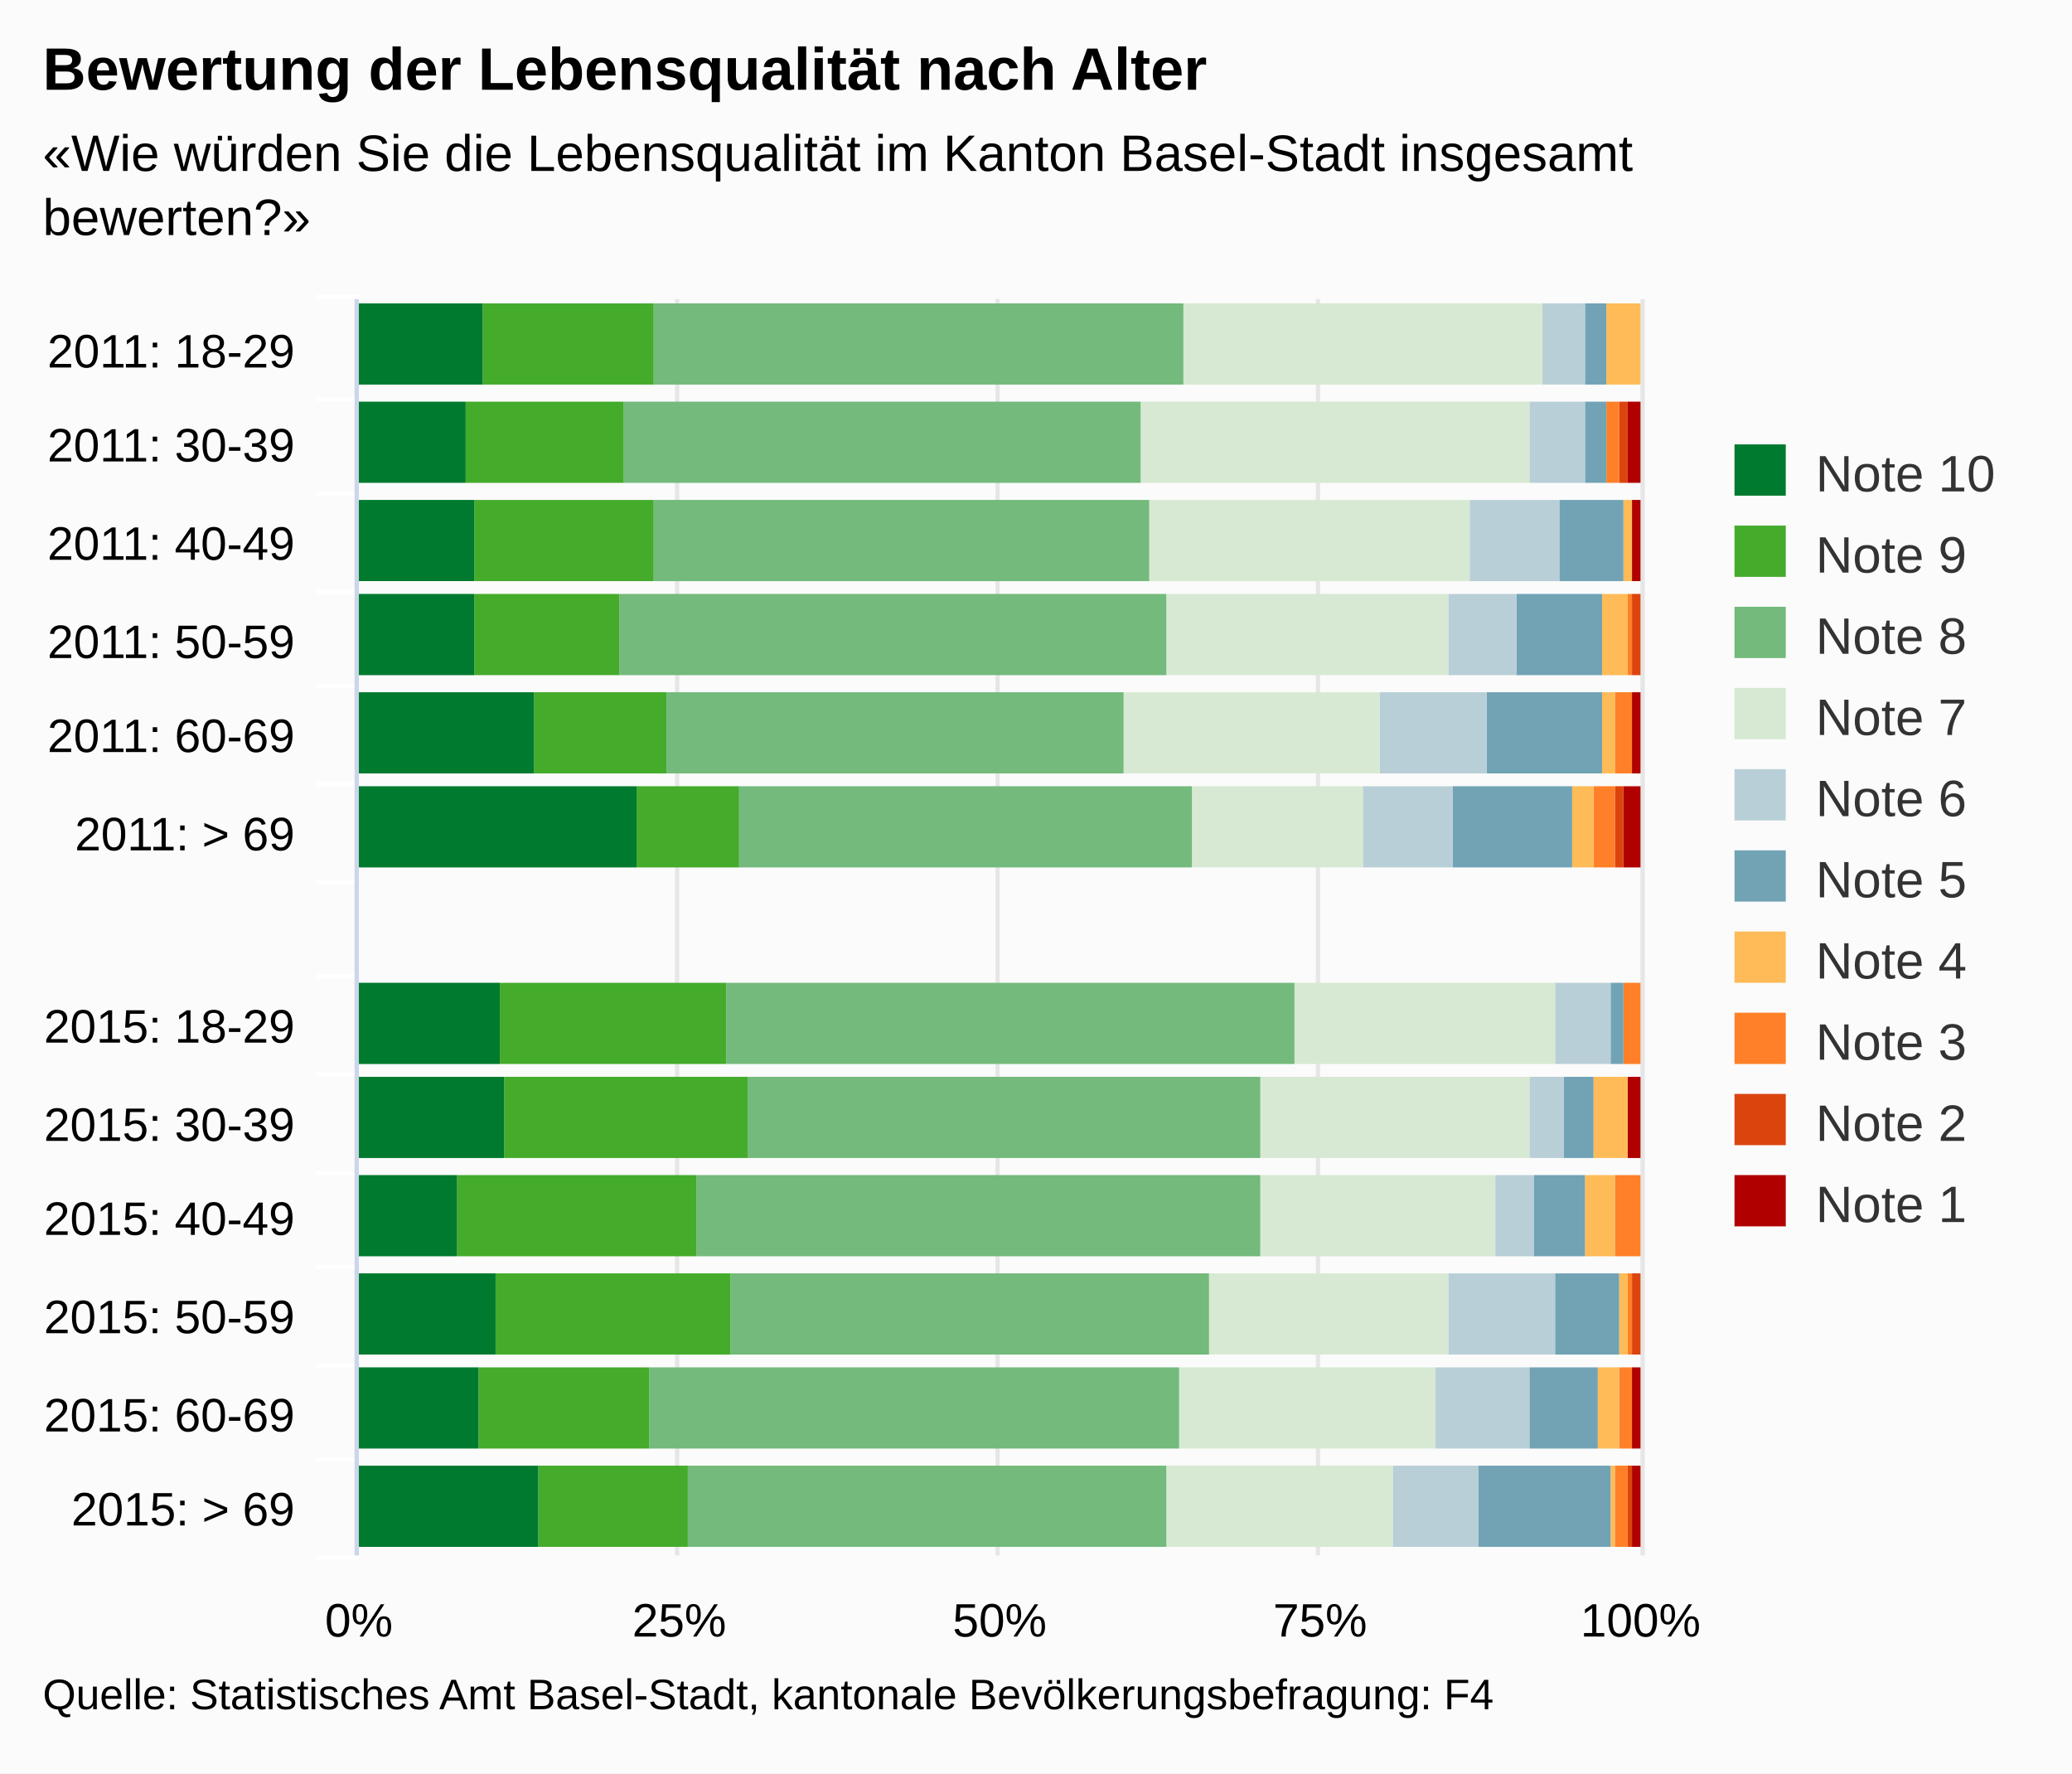
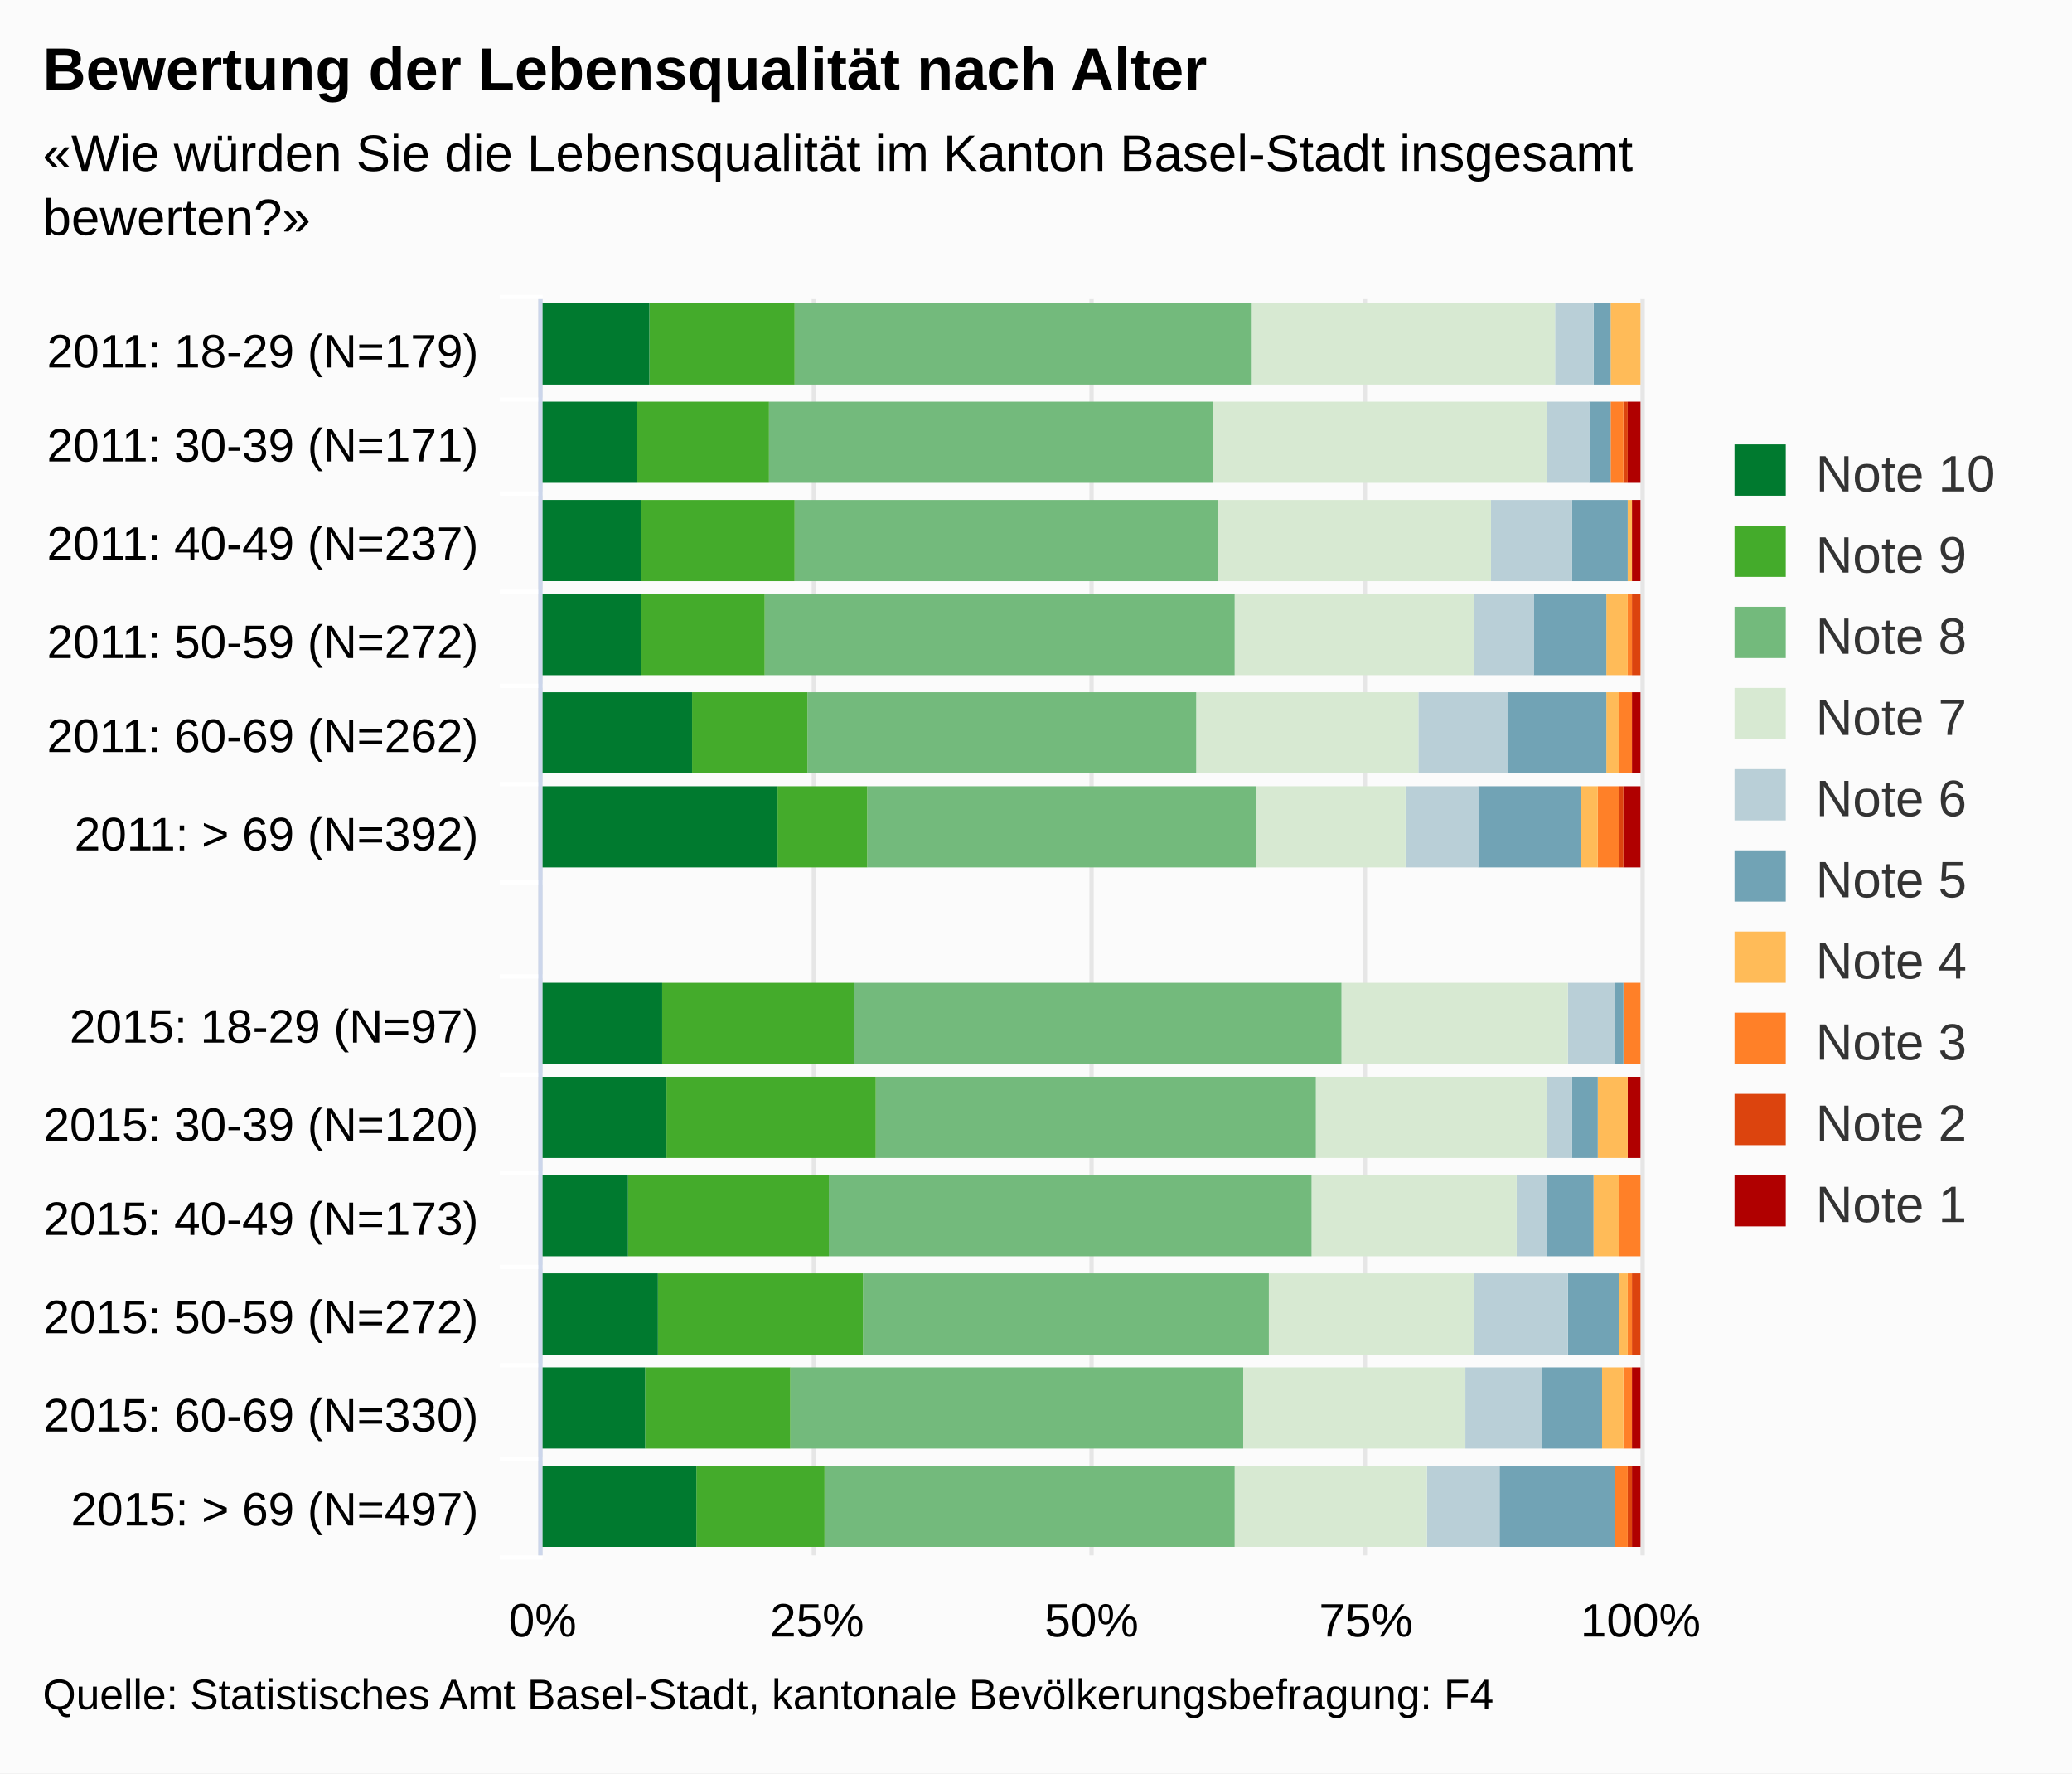
<svg xmlns="http://www.w3.org/2000/svg" version="1.1" class="highcharts-root" style="font-family:arial;font-size:12px;" viewBox="0 0 485 415">
  <defs>
    <clipPath>
-       <rect x="0" y="0" width="294" height="300" fill="none" />
+       <rect x="0" y="0" width="294" height="257" fill="none" />
    </clipPath>
    <clipPath id="a">
-       <rect x="0" y="0" width="294" height="300" fill="none" />
+       <rect x="0" y="0" width="294" height="257" fill="none" />
    </clipPath>
  </defs>
  <rect fill="#fbfbfb" class="highcharts-background" x="0" y="0" width="485" height="415" rx="0" ry="0" />
-   <rect fill="none" class="highcharts-plot-background" x="84" y="70" width="300" height="294" />
+   <rect fill="none" class="highcharts-plot-background" x="127" y="70" width="257" height="294" />
  <g class="highcharts-pane-group" />
  <g class="highcharts-grid highcharts-xaxis-grid ">
-     <path fill="none" class="highcharts-grid-line" d="M 84 93.5 L 384 93.5" opacity="1" />
-     <path fill="none" class="highcharts-grid-line" d="M 84 115.5 L 384 115.5" opacity="1" />
-     <path fill="none" class="highcharts-grid-line" d="M 84 138.5 L 384 138.5" opacity="1" />
-     <path fill="none" class="highcharts-grid-line" d="M 84 160.5 L 384 160.5" opacity="1" />
-     <path fill="none" class="highcharts-grid-line" d="M 84 183.5 L 384 183.5" opacity="1" />
-     <path fill="none" class="highcharts-grid-line" d="M 84 206.5 L 384 206.5" opacity="1" />
-     <path fill="none" class="highcharts-grid-line" d="M 84 228.5 L 384 228.5" opacity="1" />
-     <path fill="none" class="highcharts-grid-line" d="M 84 251.5 L 384 251.5" opacity="1" />
-     <path fill="none" class="highcharts-grid-line" d="M 84 274.5 L 384 274.5" opacity="1" />
-     <path fill="none" class="highcharts-grid-line" d="M 84 296.5 L 384 296.5" opacity="1" />
-     <path fill="none" class="highcharts-grid-line" d="M 84 319.5 L 384 319.5" opacity="1" />
-     <path fill="none" class="highcharts-grid-line" d="M 84 341.5 L 384 341.5" opacity="1" />
-     <path fill="none" class="highcharts-grid-line" d="M 84 364.5 L 384 364.5" opacity="1" />
-     <path fill="none" class="highcharts-grid-line" d="M 84 70.5 L 384 70.5" opacity="1" />
+     <path fill="none" class="highcharts-grid-line" d="M 127 93.5 L 384 93.5" opacity="1" />
+     <path fill="none" class="highcharts-grid-line" d="M 127 115.5 L 384 115.5" opacity="1" />
+     <path fill="none" class="highcharts-grid-line" d="M 127 138.5 L 384 138.5" opacity="1" />
+     <path fill="none" class="highcharts-grid-line" d="M 127 160.5 L 384 160.5" opacity="1" />
+     <path fill="none" class="highcharts-grid-line" d="M 127 183.5 L 384 183.5" opacity="1" />
+     <path fill="none" class="highcharts-grid-line" d="M 127 206.5 L 384 206.5" opacity="1" />
+     <path fill="none" class="highcharts-grid-line" d="M 127 228.5 L 384 228.5" opacity="1" />
+     <path fill="none" class="highcharts-grid-line" d="M 127 251.5 L 384 251.5" opacity="1" />
+     <path fill="none" class="highcharts-grid-line" d="M 127 274.5 L 384 274.5" opacity="1" />
+     <path fill="none" class="highcharts-grid-line" d="M 127 296.5 L 384 296.5" opacity="1" />
+     <path fill="none" class="highcharts-grid-line" d="M 127 319.5 L 384 319.5" opacity="1" />
+     <path fill="none" class="highcharts-grid-line" d="M 127 341.5 L 384 341.5" opacity="1" />
+     <path fill="none" class="highcharts-grid-line" d="M 127 364.5 L 384 364.5" opacity="1" />
+     <path fill="none" class="highcharts-grid-line" d="M 127 70.5 L 384 70.5" opacity="1" />
  </g>
  <g class="highcharts-grid highcharts-yaxis-grid ">
-     <path fill="none" stroke="#e6e6e6" stroke-width="1" class="highcharts-grid-line" d="M 83.5 70 L 83.5 364" opacity="1" />
-     <path fill="none" stroke="#e6e6e6" stroke-width="1" class="highcharts-grid-line" d="M 158.5 70 L 158.5 364" opacity="1" />
-     <path fill="none" stroke="#e6e6e6" stroke-width="1" class="highcharts-grid-line" d="M 233.5 70 L 233.5 364" opacity="1" />
-     <path fill="none" stroke="#e6e6e6" stroke-width="1" class="highcharts-grid-line" d="M 308.5 70 L 308.5 364" opacity="1" />
+     <path fill="none" stroke="#e6e6e6" stroke-width="1" class="highcharts-grid-line" d="M 126.5 70 L 126.5 364" opacity="1" />
+     <path fill="none" stroke="#e6e6e6" stroke-width="1" class="highcharts-grid-line" d="M 190.5 70 L 190.5 364" opacity="1" />
+     <path fill="none" stroke="#e6e6e6" stroke-width="1" class="highcharts-grid-line" d="M 255.5 70 L 255.5 364" opacity="1" />
+     <path fill="none" stroke="#e6e6e6" stroke-width="1" class="highcharts-grid-line" d="M 319.5 70 L 319.5 364" opacity="1" />
    <path fill="none" stroke="#e6e6e6" stroke-width="1" class="highcharts-grid-line" d="M 384.5 70 L 384.5 364" opacity="1" />
  </g>
-   <rect fill="none" class="highcharts-plot-border" x="84" y="70" width="300" height="294" />
+   <rect fill="none" class="highcharts-plot-border" x="127" y="70" width="257" height="294" />
  <g class="highcharts-axis highcharts-xaxis ">
-     <path fill="none" class="highcharts-tick" stroke="#FFFFFF" stroke-width="1" d="M 84 93.5 L 74 93.5" opacity="1" />
-     <path fill="none" class="highcharts-tick" stroke="#FFFFFF" stroke-width="1" d="M 84 115.5 L 74 115.5" opacity="1" />
-     <path fill="none" class="highcharts-tick" stroke="#FFFFFF" stroke-width="1" d="M 84 138.5 L 74 138.5" opacity="1" />
-     <path fill="none" class="highcharts-tick" stroke="#FFFFFF" stroke-width="1" d="M 84 160.5 L 74 160.5" opacity="1" />
-     <path fill="none" class="highcharts-tick" stroke="#FFFFFF" stroke-width="1" d="M 84 183.5 L 74 183.5" opacity="1" />
-     <path fill="none" class="highcharts-tick" stroke="#FFFFFF" stroke-width="1" d="M 84 206.5 L 74 206.5" opacity="1" />
-     <path fill="none" class="highcharts-tick" stroke="#FFFFFF" stroke-width="1" d="M 84 228.5 L 74 228.5" opacity="1" />
-     <path fill="none" class="highcharts-tick" stroke="#FFFFFF" stroke-width="1" d="M 84 251.5 L 74 251.5" opacity="1" />
-     <path fill="none" class="highcharts-tick" stroke="#FFFFFF" stroke-width="1" d="M 84 274.5 L 74 274.5" opacity="1" />
-     <path fill="none" class="highcharts-tick" stroke="#FFFFFF" stroke-width="1" d="M 84 296.5 L 74 296.5" opacity="1" />
-     <path fill="none" class="highcharts-tick" stroke="#FFFFFF" stroke-width="1" d="M 84 319.5 L 74 319.5" opacity="1" />
-     <path fill="none" class="highcharts-tick" stroke="#FFFFFF" stroke-width="1" d="M 84 341.5 L 74 341.5" opacity="1" />
-     <path fill="none" class="highcharts-tick" stroke="#FFFFFF" stroke-width="1" d="M 84 364.5 L 74 364.5" opacity="1" />
-     <path fill="none" class="highcharts-tick" stroke="#FFFFFF" stroke-width="1" d="M 84 69.5 L 74 69.5" opacity="1" />
-     <path fill="none" class="highcharts-axis-line" stroke="#ccd6eb" stroke-width="1" d="M 83.5 70 L 83.5 364" />
+     <path fill="none" class="highcharts-tick" stroke="#FFFFFF" stroke-width="1" d="M 127 93.5 L 117 93.5" opacity="1" />
+     <path fill="none" class="highcharts-tick" stroke="#FFFFFF" stroke-width="1" d="M 127 115.5 L 117 115.5" opacity="1" />
+     <path fill="none" class="highcharts-tick" stroke="#FFFFFF" stroke-width="1" d="M 127 138.5 L 117 138.5" opacity="1" />
+     <path fill="none" class="highcharts-tick" stroke="#FFFFFF" stroke-width="1" d="M 127 160.5 L 117 160.5" opacity="1" />
+     <path fill="none" class="highcharts-tick" stroke="#FFFFFF" stroke-width="1" d="M 127 183.5 L 117 183.5" opacity="1" />
+     <path fill="none" class="highcharts-tick" stroke="#FFFFFF" stroke-width="1" d="M 127 206.5 L 117 206.5" opacity="1" />
+     <path fill="none" class="highcharts-tick" stroke="#FFFFFF" stroke-width="1" d="M 127 228.5 L 117 228.5" opacity="1" />
+     <path fill="none" class="highcharts-tick" stroke="#FFFFFF" stroke-width="1" d="M 127 251.5 L 117 251.5" opacity="1" />
+     <path fill="none" class="highcharts-tick" stroke="#FFFFFF" stroke-width="1" d="M 127 274.5 L 117 274.5" opacity="1" />
+     <path fill="none" class="highcharts-tick" stroke="#FFFFFF" stroke-width="1" d="M 127 296.5 L 117 296.5" opacity="1" />
+     <path fill="none" class="highcharts-tick" stroke="#FFFFFF" stroke-width="1" d="M 127 319.5 L 117 319.5" opacity="1" />
+     <path fill="none" class="highcharts-tick" stroke="#FFFFFF" stroke-width="1" d="M 127 341.5 L 117 341.5" opacity="1" />
+     <path fill="none" class="highcharts-tick" stroke="#FFFFFF" stroke-width="1" d="M 127 364.5 L 117 364.5" opacity="1" />
+     <path fill="none" class="highcharts-tick" stroke="#FFFFFF" stroke-width="1" d="M 127 69.5 L 117 69.5" opacity="1" />
+     <path fill="none" class="highcharts-axis-line" stroke="#ccd6eb" stroke-width="1" d="M 126.5 70 L 126.5 364" />
  </g>
  <g class="highcharts-axis highcharts-yaxis ">
-     <path fill="none" class="highcharts-axis-line" d="M 84 364 L 384 364" />
+     <path fill="none" class="highcharts-axis-line" d="M 127 364 L 384 364" />
  </g>
  <g class="highcharts-series-group">
    <g class="highcharts-series highcharts-series-0 highcharts-column-series highcharts-color-undefined " transform="translate(384,364) rotate(90) scale(-1,1) scale(1 1)" clip-path="url(#a)">
      <rect x="274" y="1" width="19" height="0" fill="#b00000" class="highcharts-point" />
      <rect x="251" y="0" width="19" height="3" fill="#b00000" class="highcharts-point" />
      <rect x="228" y="0" width="19" height="2" fill="#b00000" class="highcharts-point" />
      <rect x="206" y="1" width="19" height="0" fill="#b00000" class="highcharts-point" />
      <rect x="183" y="0" width="19" height="2" fill="#b00000" class="highcharts-point" />
      <rect x="161" y="0" width="19" height="4" fill="#b00000" class="highcharts-point" />
      <rect x="115" y="1" width="19" height="0" fill="#b00000" class="highcharts-point" />
      <rect x="93" y="0" width="19" height="3" fill="#b00000" class="highcharts-point" />
      <rect x="70" y="1" width="19" height="0" fill="#b00000" class="highcharts-point" />
      <rect x="47" y="1" width="19" height="0" fill="#b00000" class="highcharts-point" />
      <rect x="25" y="0" width="19" height="2" fill="#b00000" class="highcharts-point" />
      <rect x="2" y="0" width="19" height="2" fill="#b00000" class="highcharts-point" />
    </g>
    <g class="highcharts-markers highcharts-series-0 highcharts-column-series highcharts-color-undefined " transform="translate(384,364) rotate(90) scale(-1,1) scale(1 1)" clip-path="none" />
    <g class="highcharts-series highcharts-series-1 highcharts-column-series highcharts-color-undefined " transform="translate(384,364) rotate(90) scale(-1,1) scale(1 1)" clip-path="url(#a)">
      <rect x="274" y="1" width="19" height="0" fill="#dc440e" class="highcharts-point" />
-       <rect x="251" y="3" width="19" height="2" fill="#dc440e" class="highcharts-point" />
+       <rect x="251" y="3" width="19" height="1" fill="#dc440e" class="highcharts-point" />
      <rect x="228" y="2" width="19" height="0" fill="#dc440e" class="highcharts-point" />
      <rect x="206" y="0" width="19" height="2" fill="#dc440e" class="highcharts-point" />
      <rect x="183" y="2" width="19" height="0" fill="#dc440e" class="highcharts-point" />
-       <rect x="161" y="4" width="19" height="2" fill="#dc440e" class="highcharts-point" />
+       <rect x="161" y="4" width="19" height="1" fill="#dc440e" class="highcharts-point" />
      <rect x="115" y="1" width="19" height="0" fill="#dc440e" class="highcharts-point" />
      <rect x="93" y="3" width="19" height="0" fill="#dc440e" class="highcharts-point" />
      <rect x="70" y="1" width="19" height="0" fill="#dc440e" class="highcharts-point" />
      <rect x="47" y="0" width="19" height="2" fill="#dc440e" class="highcharts-point" />
      <rect x="25" y="2" width="19" height="0" fill="#dc440e" class="highcharts-point" />
      <rect x="2" y="2" width="19" height="1" fill="#dc440e" class="highcharts-point" />
    </g>
    <g class="highcharts-markers highcharts-series-1 highcharts-column-series highcharts-color-undefined " transform="translate(384,364) rotate(90) scale(-1,1) scale(1 1)" clip-path="none" />
    <g class="highcharts-series highcharts-series-2 highcharts-column-series highcharts-color-undefined " transform="translate(384,364) rotate(90) scale(-1,1) scale(1 1)" clip-path="url(#a)">
      <rect x="274" y="1" width="19" height="0" fill="#ff8028" class="highcharts-point" />
-       <rect x="251" y="5" width="19" height="3" fill="#ff8028" class="highcharts-point" />
+       <rect x="251" y="4" width="19" height="3" fill="#ff8028" class="highcharts-point" />
      <rect x="228" y="2" width="19" height="0" fill="#ff8028" class="highcharts-point" />
      <rect x="206" y="2" width="19" height="1" fill="#ff8028" class="highcharts-point" />
-       <rect x="183" y="2" width="19" height="4" fill="#ff8028" class="highcharts-point" />
-       <rect x="161" y="6" width="19" height="5" fill="#ff8028" class="highcharts-point" />
+       <rect x="183" y="2" width="19" height="3" fill="#ff8028" class="highcharts-point" />
+       <rect x="161" y="5" width="19" height="5" fill="#ff8028" class="highcharts-point" />
      <rect x="115" y="0" width="19" height="4" fill="#ff8028" class="highcharts-point" />
      <rect x="93" y="3" width="19" height="0" fill="#ff8028" class="highcharts-point" />
-       <rect x="70" y="0" width="19" height="6" fill="#ff8028" class="highcharts-point" />
+       <rect x="70" y="0" width="19" height="5" fill="#ff8028" class="highcharts-point" />
      <rect x="47" y="2" width="19" height="1" fill="#ff8028" class="highcharts-point" />
-       <rect x="25" y="2" width="19" height="3" fill="#ff8028" class="highcharts-point" />
+       <rect x="25" y="2" width="19" height="2" fill="#ff8028" class="highcharts-point" />
      <rect x="2" y="3" width="19" height="3" fill="#ff8028" class="highcharts-point" />
    </g>
    <g class="highcharts-markers highcharts-series-2 highcharts-column-series highcharts-color-undefined " transform="translate(384,364) rotate(90) scale(-1,1) scale(1 1)" clip-path="none" />
    <g class="highcharts-series highcharts-series-3 highcharts-column-series highcharts-color-undefined " transform="translate(384,364) rotate(90) scale(-1,1) scale(1 1)" clip-path="url(#a)">
-       <rect x="274" y="0" width="19" height="8" fill="#ffbb58" class="highcharts-point" />
-       <rect x="251" y="8" width="19" height="0" fill="#ffbb58" class="highcharts-point" />
-       <rect x="228" y="2" width="19" height="2" fill="#ffbb58" class="highcharts-point" />
-       <rect x="206" y="3" width="19" height="6" fill="#ffbb58" class="highcharts-point" />
-       <rect x="183" y="6" width="19" height="3" fill="#ffbb58" class="highcharts-point" />
-       <rect x="161" y="11" width="19" height="5" fill="#ffbb58" class="highcharts-point" />
+       <rect x="274" y="0" width="19" height="7" fill="#ffbb58" class="highcharts-point" />
+       <rect x="251" y="7" width="19" height="0" fill="#ffbb58" class="highcharts-point" />
+       <rect x="228" y="2" width="19" height="1" fill="#ffbb58" class="highcharts-point" />
+       <rect x="206" y="3" width="19" height="5" fill="#ffbb58" class="highcharts-point" />
+       <rect x="183" y="5" width="19" height="3" fill="#ffbb58" class="highcharts-point" />
+       <rect x="161" y="10" width="19" height="4" fill="#ffbb58" class="highcharts-point" />
      <rect x="115" y="4" width="19" height="0" fill="#ffbb58" class="highcharts-point" />
-       <rect x="93" y="3" width="19" height="8" fill="#ffbb58" class="highcharts-point" />
-       <rect x="70" y="6" width="19" height="7" fill="#ffbb58" class="highcharts-point" />
+       <rect x="93" y="3" width="19" height="7" fill="#ffbb58" class="highcharts-point" />
+       <rect x="70" y="5" width="19" height="6" fill="#ffbb58" class="highcharts-point" />
      <rect x="47" y="3" width="19" height="2" fill="#ffbb58" class="highcharts-point" />
-       <rect x="25" y="5" width="19" height="5" fill="#ffbb58" class="highcharts-point" />
-       <rect x="2" y="6" width="19" height="1" fill="#ffbb58" class="highcharts-point" />
+       <rect x="25" y="4" width="19" height="5" fill="#ffbb58" class="highcharts-point" />
+       <rect x="2" y="6" width="19" height="0" fill="#ffbb58" class="highcharts-point" />
    </g>
    <g class="highcharts-markers highcharts-series-3 highcharts-column-series highcharts-color-undefined " transform="translate(384,364) rotate(90) scale(-1,1) scale(1 1)" clip-path="none" />
    <g class="highcharts-series highcharts-series-4 highcharts-column-series highcharts-color-undefined " transform="translate(384,364) rotate(90) scale(-1,1) scale(1 1)" clip-path="url(#a)">
-       <rect x="274" y="8" width="19" height="5" fill="#71a3b5" class="highcharts-point" />
-       <rect x="251" y="8" width="19" height="5" fill="#71a3b5" class="highcharts-point" />
-       <rect x="228" y="4" width="19" height="15" fill="#71a3b5" class="highcharts-point" />
-       <rect x="206" y="9" width="19" height="20" fill="#71a3b5" class="highcharts-point" />
-       <rect x="183" y="9" width="19" height="27" fill="#71a3b5" class="highcharts-point" />
-       <rect x="161" y="16" width="19" height="28" fill="#71a3b5" class="highcharts-point" />
-       <rect x="115" y="4" width="19" height="3" fill="#71a3b5" class="highcharts-point" />
-       <rect x="93" y="11" width="19" height="7" fill="#71a3b5" class="highcharts-point" />
-       <rect x="70" y="13" width="19" height="12" fill="#71a3b5" class="highcharts-point" />
-       <rect x="47" y="5" width="19" height="15" fill="#71a3b5" class="highcharts-point" />
-       <rect x="25" y="10" width="19" height="16" fill="#71a3b5" class="highcharts-point" />
-       <rect x="2" y="7" width="19" height="31" fill="#71a3b5" class="highcharts-point" />
+       <rect x="274" y="7" width="19" height="4" fill="#71a3b5" class="highcharts-point" />
+       <rect x="251" y="7" width="19" height="5" fill="#71a3b5" class="highcharts-point" />
+       <rect x="228" y="3" width="19" height="13" fill="#71a3b5" class="highcharts-point" />
+       <rect x="206" y="8" width="19" height="17" fill="#71a3b5" class="highcharts-point" />
+       <rect x="183" y="8" width="19" height="23" fill="#71a3b5" class="highcharts-point" />
+       <rect x="161" y="14" width="19" height="24" fill="#71a3b5" class="highcharts-point" />
+       <rect x="115" y="4" width="19" height="2" fill="#71a3b5" class="highcharts-point" />
+       <rect x="93" y="10" width="19" height="6" fill="#71a3b5" class="highcharts-point" />
+       <rect x="70" y="11" width="19" height="11" fill="#71a3b5" class="highcharts-point" />
+       <rect x="47" y="5" width="19" height="12" fill="#71a3b5" class="highcharts-point" />
+       <rect x="25" y="9" width="19" height="14" fill="#71a3b5" class="highcharts-point" />
+       <rect x="2" y="6" width="19" height="27" fill="#71a3b5" class="highcharts-point" />
    </g>
    <g class="highcharts-markers highcharts-series-4 highcharts-column-series highcharts-color-undefined " transform="translate(384,364) rotate(90) scale(-1,1) scale(1 1)" clip-path="none" />
    <g class="highcharts-series highcharts-series-5 highcharts-column-series highcharts-color-undefined " transform="translate(384,364) rotate(90) scale(-1,1) scale(1 1)" clip-path="url(#a)">
-       <rect x="274" y="13" width="19" height="10" fill="#b9cfd7" class="highcharts-point" />
-       <rect x="251" y="13" width="19" height="13" fill="#b9cfd7" class="highcharts-point" />
-       <rect x="228" y="19" width="19" height="21" fill="#b9cfd7" class="highcharts-point" />
-       <rect x="206" y="29" width="19" height="16" fill="#b9cfd7" class="highcharts-point" />
-       <rect x="183" y="36" width="19" height="25" fill="#b9cfd7" class="highcharts-point" />
-       <rect x="161" y="44" width="19" height="21" fill="#b9cfd7" class="highcharts-point" />
-       <rect x="115" y="7" width="19" height="13" fill="#b9cfd7" class="highcharts-point" />
-       <rect x="93" y="18" width="19" height="8" fill="#b9cfd7" class="highcharts-point" />
-       <rect x="70" y="25" width="19" height="9" fill="#b9cfd7" class="highcharts-point" />
-       <rect x="47" y="20" width="19" height="25" fill="#b9cfd7" class="highcharts-point" />
-       <rect x="25" y="26" width="19" height="22" fill="#b9cfd7" class="highcharts-point" />
-       <rect x="2" y="38" width="19" height="20" fill="#b9cfd7" class="highcharts-point" />
+       <rect x="274" y="11" width="19" height="9" fill="#b9cfd7" class="highcharts-point" />
+       <rect x="251" y="12" width="19" height="10" fill="#b9cfd7" class="highcharts-point" />
+       <rect x="228" y="16" width="19" height="19" fill="#b9cfd7" class="highcharts-point" />
+       <rect x="206" y="25" width="19" height="14" fill="#b9cfd7" class="highcharts-point" />
+       <rect x="183" y="31" width="19" height="21" fill="#b9cfd7" class="highcharts-point" />
+       <rect x="161" y="38" width="19" height="17" fill="#b9cfd7" class="highcharts-point" />
+       <rect x="115" y="6" width="19" height="11" fill="#b9cfd7" class="highcharts-point" />
+       <rect x="93" y="16" width="19" height="6" fill="#b9cfd7" class="highcharts-point" />
+       <rect x="70" y="22" width="19" height="7" fill="#b9cfd7" class="highcharts-point" />
+       <rect x="47" y="17" width="19" height="22" fill="#b9cfd7" class="highcharts-point" />
+       <rect x="25" y="23" width="19" height="18" fill="#b9cfd7" class="highcharts-point" />
+       <rect x="2" y="33" width="19" height="17" fill="#b9cfd7" class="highcharts-point" />
    </g>
    <g class="highcharts-markers highcharts-series-5 highcharts-column-series highcharts-color-undefined " transform="translate(384,364) rotate(90) scale(-1,1) scale(1 1)" clip-path="none" />
    <g class="highcharts-series highcharts-series-6 highcharts-column-series highcharts-color-undefined " transform="translate(384,364) rotate(90) scale(-1,1) scale(1 1)" clip-path="url(#a)">
-       <rect x="274" y="23" width="19" height="84" fill="#d7e9d2" class="highcharts-point" />
-       <rect x="251" y="26" width="19" height="91" fill="#d7e9d2" class="highcharts-point" />
-       <rect x="228" y="40" width="19" height="75" fill="#d7e9d2" class="highcharts-point" />
-       <rect x="206" y="45" width="19" height="66" fill="#d7e9d2" class="highcharts-point" />
-       <rect x="183" y="61" width="19" height="60" fill="#d7e9d2" class="highcharts-point" />
-       <rect x="161" y="65" width="19" height="40" fill="#d7e9d2" class="highcharts-point" />
-       <rect x="115" y="20" width="19" height="61" fill="#d7e9d2" class="highcharts-point" />
-       <rect x="93" y="26" width="19" height="63" fill="#d7e9d2" class="highcharts-point" />
-       <rect x="70" y="34" width="19" height="55" fill="#d7e9d2" class="highcharts-point" />
-       <rect x="47" y="45" width="19" height="56" fill="#d7e9d2" class="highcharts-point" />
-       <rect x="25" y="48" width="19" height="60" fill="#d7e9d2" class="highcharts-point" />
-       <rect x="2" y="58" width="19" height="53" fill="#d7e9d2" class="highcharts-point" />
+       <rect x="274" y="20" width="19" height="71" fill="#d7e9d2" class="highcharts-point" />
+       <rect x="251" y="22" width="19" height="78" fill="#d7e9d2" class="highcharts-point" />
+       <rect x="228" y="35" width="19" height="64" fill="#d7e9d2" class="highcharts-point" />
+       <rect x="206" y="39" width="19" height="56" fill="#d7e9d2" class="highcharts-point" />
+       <rect x="183" y="52" width="19" height="52" fill="#d7e9d2" class="highcharts-point" />
+       <rect x="161" y="55" width="19" height="35" fill="#d7e9d2" class="highcharts-point" />
+       <rect x="115" y="17" width="19" height="53" fill="#d7e9d2" class="highcharts-point" />
+       <rect x="93" y="22" width="19" height="54" fill="#d7e9d2" class="highcharts-point" />
+       <rect x="70" y="29" width="19" height="48" fill="#d7e9d2" class="highcharts-point" />
+       <rect x="47" y="39" width="19" height="48" fill="#d7e9d2" class="highcharts-point" />
+       <rect x="25" y="41" width="19" height="52" fill="#d7e9d2" class="highcharts-point" />
+       <rect x="2" y="50" width="19" height="45" fill="#d7e9d2" class="highcharts-point" />
    </g>
    <g class="highcharts-markers highcharts-series-6 highcharts-column-series highcharts-color-undefined " transform="translate(384,364) rotate(90) scale(-1,1) scale(1 1)" clip-path="none" />
    <g class="highcharts-series highcharts-series-7 highcharts-column-series highcharts-color-undefined " transform="translate(384,364) rotate(90) scale(-1,1) scale(1 1)" clip-path="url(#a)">
-       <rect x="274" y="107" width="19" height="124" fill="#73ba7c" class="highcharts-point" />
-       <rect x="251" y="117" width="19" height="121" fill="#73ba7c" class="highcharts-point" />
-       <rect x="228" y="115" width="19" height="116" fill="#73ba7c" class="highcharts-point" />
-       <rect x="206" y="111" width="19" height="128" fill="#73ba7c" class="highcharts-point" />
-       <rect x="183" y="121" width="19" height="107" fill="#73ba7c" class="highcharts-point" />
-       <rect x="161" y="105" width="19" height="106" fill="#73ba7c" class="highcharts-point" />
-       <rect x="115" y="81" width="19" height="133" fill="#73ba7c" class="highcharts-point" />
-       <rect x="93" y="89" width="19" height="120" fill="#73ba7c" class="highcharts-point" />
-       <rect x="70" y="89" width="19" height="132" fill="#73ba7c" class="highcharts-point" />
-       <rect x="47" y="101" width="19" height="112" fill="#73ba7c" class="highcharts-point" />
-       <rect x="25" y="108" width="19" height="124" fill="#73ba7c" class="highcharts-point" />
-       <rect x="2" y="111" width="19" height="112" fill="#73ba7c" class="highcharts-point" />
+       <rect x="274" y="91" width="19" height="107" fill="#73ba7c" class="highcharts-point" />
+       <rect x="251" y="100" width="19" height="104" fill="#73ba7c" class="highcharts-point" />
+       <rect x="228" y="99" width="19" height="99" fill="#73ba7c" class="highcharts-point" />
+       <rect x="206" y="95" width="19" height="110" fill="#73ba7c" class="highcharts-point" />
+       <rect x="183" y="104" width="19" height="91" fill="#73ba7c" class="highcharts-point" />
+       <rect x="161" y="90" width="19" height="91" fill="#73ba7c" class="highcharts-point" />
+       <rect x="115" y="70" width="19" height="114" fill="#73ba7c" class="highcharts-point" />
+       <rect x="93" y="76" width="19" height="103" fill="#73ba7c" class="highcharts-point" />
+       <rect x="70" y="77" width="19" height="113" fill="#73ba7c" class="highcharts-point" />
+       <rect x="47" y="87" width="19" height="95" fill="#73ba7c" class="highcharts-point" />
+       <rect x="25" y="93" width="19" height="106" fill="#73ba7c" class="highcharts-point" />
+       <rect x="2" y="95" width="19" height="96" fill="#73ba7c" class="highcharts-point" />
    </g>
    <g class="highcharts-markers highcharts-series-7 highcharts-column-series highcharts-color-undefined " transform="translate(384,364) rotate(90) scale(-1,1) scale(1 1)" clip-path="none" />
    <g class="highcharts-series highcharts-series-8 highcharts-column-series highcharts-color-undefined " transform="translate(384,364) rotate(90) scale(-1,1) scale(1 1)" clip-path="url(#a)">
-       <rect x="274" y="231" width="19" height="40" fill="#44ab2b" class="highcharts-point" />
-       <rect x="251" y="238" width="19" height="37" fill="#44ab2b" class="highcharts-point" />
-       <rect x="228" y="231" width="19" height="42" fill="#44ab2b" class="highcharts-point" />
-       <rect x="206" y="239" width="19" height="34" fill="#44ab2b" class="highcharts-point" />
-       <rect x="183" y="228" width="19" height="31" fill="#44ab2b" class="highcharts-point" />
-       <rect x="161" y="211" width="19" height="24" fill="#44ab2b" class="highcharts-point" />
-       <rect x="115" y="214" width="19" height="53" fill="#44ab2b" class="highcharts-point" />
-       <rect x="93" y="209" width="19" height="57" fill="#44ab2b" class="highcharts-point" />
-       <rect x="70" y="221" width="19" height="56" fill="#44ab2b" class="highcharts-point" />
-       <rect x="47" y="213" width="19" height="55" fill="#44ab2b" class="highcharts-point" />
-       <rect x="25" y="232" width="19" height="40" fill="#44ab2b" class="highcharts-point" />
-       <rect x="2" y="223" width="19" height="35" fill="#44ab2b" class="highcharts-point" />
+       <rect x="274" y="198" width="19" height="34" fill="#44ab2b" class="highcharts-point" />
+       <rect x="251" y="204" width="19" height="31" fill="#44ab2b" class="highcharts-point" />
+       <rect x="228" y="198" width="19" height="36" fill="#44ab2b" class="highcharts-point" />
+       <rect x="206" y="205" width="19" height="29" fill="#44ab2b" class="highcharts-point" />
+       <rect x="183" y="195" width="19" height="27" fill="#44ab2b" class="highcharts-point" />
+       <rect x="161" y="181" width="19" height="21" fill="#44ab2b" class="highcharts-point" />
+       <rect x="115" y="184" width="19" height="45" fill="#44ab2b" class="highcharts-point" />
+       <rect x="93" y="179" width="19" height="49" fill="#44ab2b" class="highcharts-point" />
+       <rect x="70" y="190" width="19" height="47" fill="#44ab2b" class="highcharts-point" />
+       <rect x="47" y="182" width="19" height="48" fill="#44ab2b" class="highcharts-point" />
+       <rect x="25" y="199" width="19" height="34" fill="#44ab2b" class="highcharts-point" />
+       <rect x="2" y="191" width="19" height="30" fill="#44ab2b" class="highcharts-point" />
    </g>
    <g class="highcharts-markers highcharts-series-8 highcharts-column-series highcharts-color-undefined " transform="translate(384,364) rotate(90) scale(-1,1) scale(1 1)" clip-path="none" />
    <g class="highcharts-series highcharts-series-9 highcharts-column-series highcharts-color-undefined " transform="translate(384,364) rotate(90) scale(-1,1) scale(1 1)" clip-path="url(#a)">
-       <rect x="274" y="271" width="19" height="30" fill="#007a2f" class="highcharts-point" />
-       <rect x="251" y="275" width="19" height="26" fill="#007a2f" class="highcharts-point" />
-       <rect x="228" y="273" width="19" height="28" fill="#007a2f" class="highcharts-point" />
-       <rect x="206" y="273" width="19" height="28" fill="#007a2f" class="highcharts-point" />
-       <rect x="183" y="259" width="19" height="42" fill="#007a2f" class="highcharts-point" />
-       <rect x="161" y="235" width="19" height="66" fill="#007a2f" class="highcharts-point" />
-       <rect x="115" y="267" width="19" height="34" fill="#007a2f" class="highcharts-point" />
-       <rect x="93" y="266" width="19" height="35" fill="#007a2f" class="highcharts-point" />
-       <rect x="70" y="277" width="19" height="24" fill="#007a2f" class="highcharts-point" />
-       <rect x="47" y="268" width="19" height="33" fill="#007a2f" class="highcharts-point" />
-       <rect x="25" y="272" width="19" height="29" fill="#007a2f" class="highcharts-point" />
-       <rect x="2" y="258" width="19" height="43" fill="#007a2f" class="highcharts-point" />
+       <rect x="274" y="232" width="19" height="26" fill="#007a2f" class="highcharts-point" />
+       <rect x="251" y="235" width="19" height="23" fill="#007a2f" class="highcharts-point" />
+       <rect x="228" y="234" width="19" height="24" fill="#007a2f" class="highcharts-point" />
+       <rect x="206" y="234" width="19" height="24" fill="#007a2f" class="highcharts-point" />
+       <rect x="183" y="222" width="19" height="36" fill="#007a2f" class="highcharts-point" />
+       <rect x="161" y="202" width="19" height="56" fill="#007a2f" class="highcharts-point" />
+       <rect x="115" y="229" width="19" height="29" fill="#007a2f" class="highcharts-point" />
+       <rect x="93" y="228" width="19" height="30" fill="#007a2f" class="highcharts-point" />
+       <rect x="70" y="237" width="19" height="21" fill="#007a2f" class="highcharts-point" />
+       <rect x="47" y="230" width="19" height="28" fill="#007a2f" class="highcharts-point" />
+       <rect x="25" y="233" width="19" height="25" fill="#007a2f" class="highcharts-point" />
+       <rect x="2" y="221" width="19" height="37" fill="#007a2f" class="highcharts-point" />
    </g>
    <g class="highcharts-markers highcharts-series-9 highcharts-column-series highcharts-color-undefined " transform="translate(384,364) rotate(90) scale(-1,1) scale(1 1)" clip-path="none" />
  </g>
  <text x="10" text-anchor="start" class="highcharts-title" style="color:#000000;font-size:14px;font-weight:bold;fill:#000000;" y="21">
    <tspan>Bewertung der Lebensqualität nach Alter</tspan>
  </text>
  <text x="10" text-anchor="start" class="highcharts-subtitle" style="color:#000000;font-size:12px;fill:#000000;" y="40">
    <tspan>«Wie würden Sie die Lebensqualität im Kanton Basel-Stadt insgesamt</tspan>
    <tspan dy="15" x="10">bewerten?»</tspan>
  </text>
  <g class="highcharts-legend" transform="translate(396,97)">
    <rect fill="none" class="highcharts-legend-box" rx="0" ry="0" x="0" y="0" width="79" height="201" visibility="visible" />
    <g>
      <g>
        <g class="highcharts-legend-item highcharts-column-series highcharts-color-undefined highcharts-series-9" transform="translate(8,3)">
          <text x="21" style="color:#333333;font-size:12px;font-weight:normal;cursor:pointer;fill:#333333;" text-anchor="start" y="15">
            <tspan>Note 10</tspan>
          </text>
          <rect x="2" y="4" width="12" height="12" fill="#007a2f" class="highcharts-point" />
        </g>
        <g class="highcharts-legend-item highcharts-column-series highcharts-color-undefined highcharts-series-8" transform="translate(8,22)">
          <text x="21" y="15" style="color:#333333;font-size:12px;font-weight:normal;cursor:pointer;fill:#333333;" text-anchor="start">
            <tspan>Note 9</tspan>
          </text>
          <rect x="2" y="4" width="12" height="12" fill="#44ab2b" class="highcharts-point" />
        </g>
        <g class="highcharts-legend-item highcharts-column-series highcharts-color-undefined highcharts-series-7" transform="translate(8,41)">
          <text x="21" y="15" style="color:#333333;font-size:12px;font-weight:normal;cursor:pointer;fill:#333333;" text-anchor="start">
            <tspan>Note 8</tspan>
          </text>
          <rect x="2" y="4" width="12" height="12" fill="#73ba7c" class="highcharts-point" />
        </g>
        <g class="highcharts-legend-item highcharts-column-series highcharts-color-undefined highcharts-series-6" transform="translate(8,60)">
          <text x="21" y="15" style="color:#333333;font-size:12px;font-weight:normal;cursor:pointer;fill:#333333;" text-anchor="start">
            <tspan>Note 7</tspan>
          </text>
          <rect x="2" y="4" width="12" height="12" fill="#d7e9d2" class="highcharts-point" />
        </g>
        <g class="highcharts-legend-item highcharts-column-series highcharts-color-undefined highcharts-series-5" transform="translate(8,79)">
          <text x="21" y="15" style="color:#333333;font-size:12px;font-weight:normal;cursor:pointer;fill:#333333;" text-anchor="start">
            <tspan>Note 6</tspan>
          </text>
          <rect x="2" y="4" width="12" height="12" fill="#b9cfd7" class="highcharts-point" />
        </g>
        <g class="highcharts-legend-item highcharts-column-series highcharts-color-undefined highcharts-series-4" transform="translate(8,98)">
          <text x="21" y="15" style="color:#333333;font-size:12px;font-weight:normal;cursor:pointer;fill:#333333;" text-anchor="start">
            <tspan>Note 5</tspan>
          </text>
          <rect x="2" y="4" width="12" height="12" fill="#71a3b5" class="highcharts-point" />
        </g>
        <g class="highcharts-legend-item highcharts-column-series highcharts-color-undefined highcharts-series-3" transform="translate(8,117)">
          <text x="21" y="15" style="color:#333333;font-size:12px;font-weight:normal;cursor:pointer;fill:#333333;" text-anchor="start">
            <tspan>Note 4</tspan>
          </text>
          <rect x="2" y="4" width="12" height="12" fill="#ffbb58" class="highcharts-point" />
        </g>
        <g class="highcharts-legend-item highcharts-column-series highcharts-color-undefined highcharts-series-2" transform="translate(8,136)">
          <text x="21" y="15" style="color:#333333;font-size:12px;font-weight:normal;cursor:pointer;fill:#333333;" text-anchor="start">
            <tspan>Note 3</tspan>
          </text>
          <rect x="2" y="4" width="12" height="12" fill="#ff8028" class="highcharts-point" />
        </g>
        <g class="highcharts-legend-item highcharts-column-series highcharts-color-undefined highcharts-series-1" transform="translate(8,155)">
          <text x="21" y="15" style="color:#333333;font-size:12px;font-weight:normal;cursor:pointer;fill:#333333;" text-anchor="start">
            <tspan>Note 2</tspan>
          </text>
          <rect x="2" y="4" width="12" height="12" fill="#dc440e" class="highcharts-point" />
        </g>
        <g class="highcharts-legend-item highcharts-column-series highcharts-color-undefined highcharts-series-0" transform="translate(8,174)">
          <text x="21" y="15" style="color:#333333;font-size:12px;font-weight:normal;cursor:pointer;fill:#333333;" text-anchor="start">
            <tspan>Note 1</tspan>
          </text>
          <rect x="2" y="4" width="12" height="12" fill="#b00000" class="highcharts-point" />
        </g>
      </g>
    </g>
  </g>
  <g class="highcharts-axis-labels highcharts-xaxis-labels ">
-     <text x="69" style="color:#000000;cursor:default;font-size:11px;fill:#000000;" text-anchor="end" transform="translate(0,0)" y="86" opacity="1">
-       <tspan>2011: 18-29</tspan>
-     </text>
-     <text x="69" style="color:#000000;cursor:default;font-size:11px;fill:#000000;" text-anchor="end" transform="translate(0,0)" y="108" opacity="1">
-       <tspan>2011: 30-39</tspan>
-     </text>
-     <text x="69" style="color:#000000;cursor:default;font-size:11px;fill:#000000;" text-anchor="end" transform="translate(0,0)" y="131" opacity="1">
-       <tspan>2011: 40-49</tspan>
-     </text>
-     <text x="69" style="color:#000000;cursor:default;font-size:11px;fill:#000000;" text-anchor="end" transform="translate(0,0)" y="154" opacity="1">
-       <tspan>2011: 50-59</tspan>
-     </text>
-     <text x="69" style="color:#000000;cursor:default;font-size:11px;fill:#000000;" text-anchor="end" transform="translate(0,0)" y="176" opacity="1">
-       <tspan>2011: 60-69</tspan>
-     </text>
-     <text x="69" style="color:#000000;cursor:default;font-size:11px;fill:#000000;" text-anchor="end" transform="translate(0,0)" y="199" opacity="1">
-       <tspan>2011: &gt; 69</tspan>
-     </text>
-     <text x="69" style="color:#000000;cursor:default;font-size:11px;fill:#000000;" text-anchor="end" transform="translate(0,0)" y="228" opacity="1" />
-     <text x="69" style="color:#000000;cursor:default;font-size:11px;fill:#000000;" text-anchor="end" transform="translate(0,0)" y="244" opacity="1">
-       <tspan>2015: 18-29</tspan>
-     </text>
-     <text x="69" style="color:#000000;cursor:default;font-size:11px;fill:#000000;" text-anchor="end" transform="translate(0,0)" y="267" opacity="1">
-       <tspan>2015: 30-39</tspan>
-     </text>
-     <text x="69" style="color:#000000;cursor:default;font-size:11px;fill:#000000;" text-anchor="end" transform="translate(0,0)" y="289" opacity="1">
-       <tspan>2015: 40-49</tspan>
-     </text>
-     <text x="69" style="color:#000000;cursor:default;font-size:11px;fill:#000000;" text-anchor="end" transform="translate(0,0)" y="312" opacity="1">
-       <tspan>2015: 50-59</tspan>
-     </text>
-     <text x="69" style="color:#000000;cursor:default;font-size:11px;fill:#000000;" text-anchor="end" transform="translate(0,0)" y="335" opacity="1">
-       <tspan>2015: 60-69</tspan>
-     </text>
-     <text x="69" style="color:#000000;cursor:default;font-size:11px;fill:#000000;" text-anchor="end" transform="translate(0,0)" y="357" opacity="1">
-       <tspan>2015: &gt; 69</tspan>
+     <text x="112" style="color:#000000;cursor:default;font-size:11px;fill:#000000;" text-anchor="end" transform="translate(0,0)" y="86" opacity="1">
+       <tspan>2011: 18-29 (N=179)</tspan>
+     </text>
+     <text x="112" style="color:#000000;cursor:default;font-size:11px;fill:#000000;" text-anchor="end" transform="translate(0,0)" y="108" opacity="1">
+       <tspan>2011: 30-39 (N=171)</tspan>
+     </text>
+     <text x="112" style="color:#000000;cursor:default;font-size:11px;fill:#000000;" text-anchor="end" transform="translate(0,0)" y="131" opacity="1">
+       <tspan>2011: 40-49 (N=237)</tspan>
+     </text>
+     <text x="112" style="color:#000000;cursor:default;font-size:11px;fill:#000000;" text-anchor="end" transform="translate(0,0)" y="154" opacity="1">
+       <tspan>2011: 50-59 (N=272)</tspan>
+     </text>
+     <text x="112" style="color:#000000;cursor:default;font-size:11px;fill:#000000;" text-anchor="end" transform="translate(0,0)" y="176" opacity="1">
+       <tspan>2011: 60-69 (N=262)</tspan>
+     </text>
+     <text x="112" style="color:#000000;cursor:default;font-size:11px;fill:#000000;" text-anchor="end" transform="translate(0,0)" y="199" opacity="1">
+       <tspan>2011: &gt; 69 (N=392)</tspan>
+     </text>
+     <text x="112" style="color:#000000;cursor:default;font-size:11px;fill:#000000;" text-anchor="end" transform="translate(0,0)" y="228" opacity="1" />
+     <text x="112" style="color:#000000;cursor:default;font-size:11px;fill:#000000;" text-anchor="end" transform="translate(0,0)" y="244" opacity="1">
+       <tspan>2015: 18-29 (N=97)</tspan>
+     </text>
+     <text x="112" style="color:#000000;cursor:default;font-size:11px;fill:#000000;" text-anchor="end" transform="translate(0,0)" y="267" opacity="1">
+       <tspan>2015: 30-39 (N=120)</tspan>
+     </text>
+     <text x="112" style="color:#000000;cursor:default;font-size:11px;fill:#000000;" text-anchor="end" transform="translate(0,0)" y="289" opacity="1">
+       <tspan>2015: 40-49 (N=173)</tspan>
+     </text>
+     <text x="112" style="color:#000000;cursor:default;font-size:11px;fill:#000000;" text-anchor="end" transform="translate(0,0)" y="312" opacity="1">
+       <tspan>2015: 50-59 (N=272)</tspan>
+     </text>
+     <text x="112" style="color:#000000;cursor:default;font-size:11px;fill:#000000;" text-anchor="end" transform="translate(0,0)" y="335" opacity="1">
+       <tspan>2015: 60-69 (N=330)</tspan>
+     </text>
+     <text x="112" style="color:#000000;cursor:default;font-size:11px;fill:#000000;" text-anchor="end" transform="translate(0,0)" y="357" opacity="1">
+       <tspan>2015: &gt; 69 (N=497)</tspan>
    </text>
  </g>
  <g class="highcharts-axis-labels highcharts-yaxis-labels ">
-     <text x="84" style="color:#000000;cursor:default;font-size:11px;fill:#000000;" text-anchor="middle" transform="translate(0,0)" y="383" opacity="1">
+     <text x="127" style="color:#000000;cursor:default;font-size:11px;fill:#000000;" text-anchor="middle" transform="translate(0,0)" y="383" opacity="1">
      <tspan>0%</tspan>
    </text>
-     <text x="159" style="color:#000000;cursor:default;font-size:11px;fill:#000000;" text-anchor="middle" transform="translate(0,0)" y="383" opacity="1">
+     <text x="191.25" style="color:#000000;cursor:default;font-size:11px;fill:#000000;" text-anchor="middle" transform="translate(0,0)" y="383" opacity="1">
      <tspan>25%</tspan>
    </text>
-     <text x="234" style="color:#000000;cursor:default;font-size:11px;fill:#000000;" text-anchor="middle" transform="translate(0,0)" y="383" opacity="1">
+     <text x="255.5" style="color:#000000;cursor:default;font-size:11px;fill:#000000;" text-anchor="middle" transform="translate(0,0)" y="383" opacity="1">
      <tspan>50%</tspan>
    </text>
-     <text x="309" style="color:#000000;cursor:default;font-size:11px;fill:#000000;" text-anchor="middle" transform="translate(0,0)" y="383" opacity="1">
+     <text x="319.75" style="color:#000000;cursor:default;font-size:11px;fill:#000000;" text-anchor="middle" transform="translate(0,0)" y="383" opacity="1">
      <tspan>75%</tspan>
    </text>
    <text x="384" style="color:#000000;cursor:default;font-size:11px;fill:#000000;" text-anchor="middle" transform="translate(0,0)" y="383" opacity="1">
      <tspan>100%</tspan>
    </text>
  </g>
  <text x="10" class="highcharts-credits" text-anchor="start" style="cursor:default;color:#000000;font-size:10px;fill:#000000;" y="400">
    <tspan>Quelle: Statistisches Amt Basel-Stadt, kantonale Bevölkerungsbefragung: F4</tspan>
  </text>
</svg>
